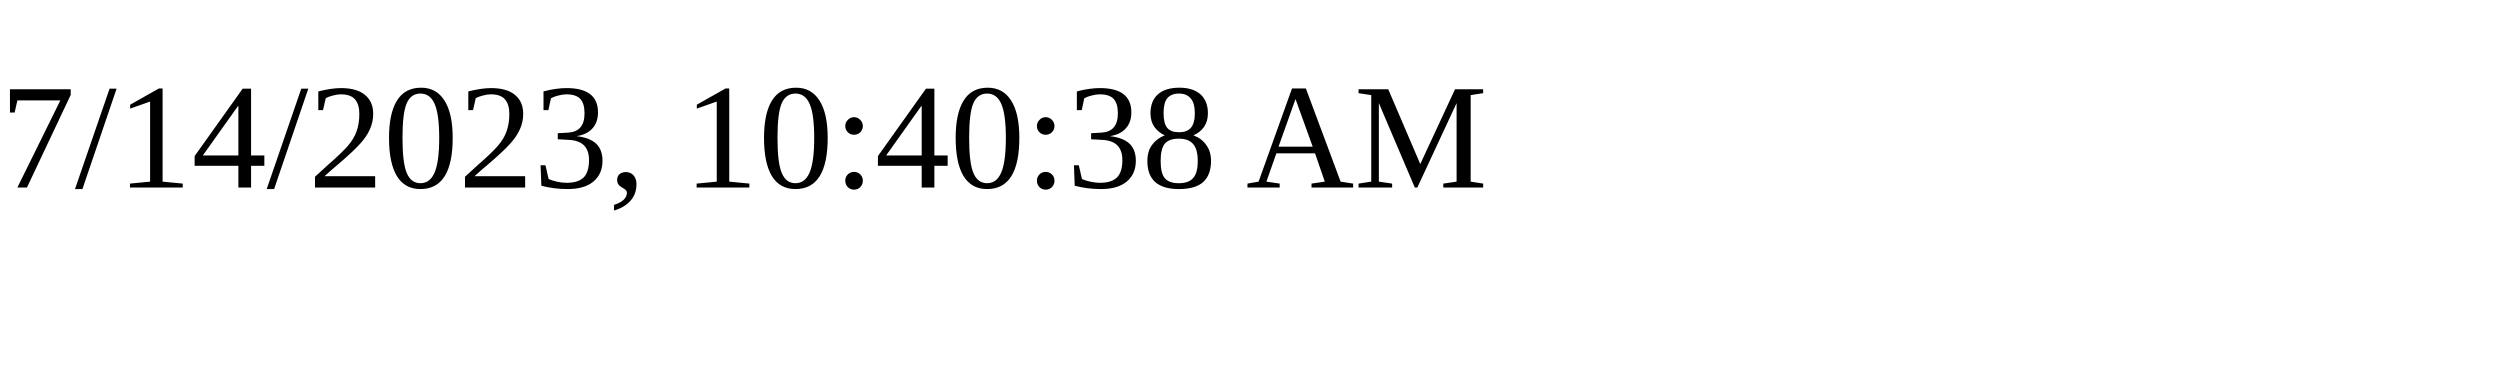
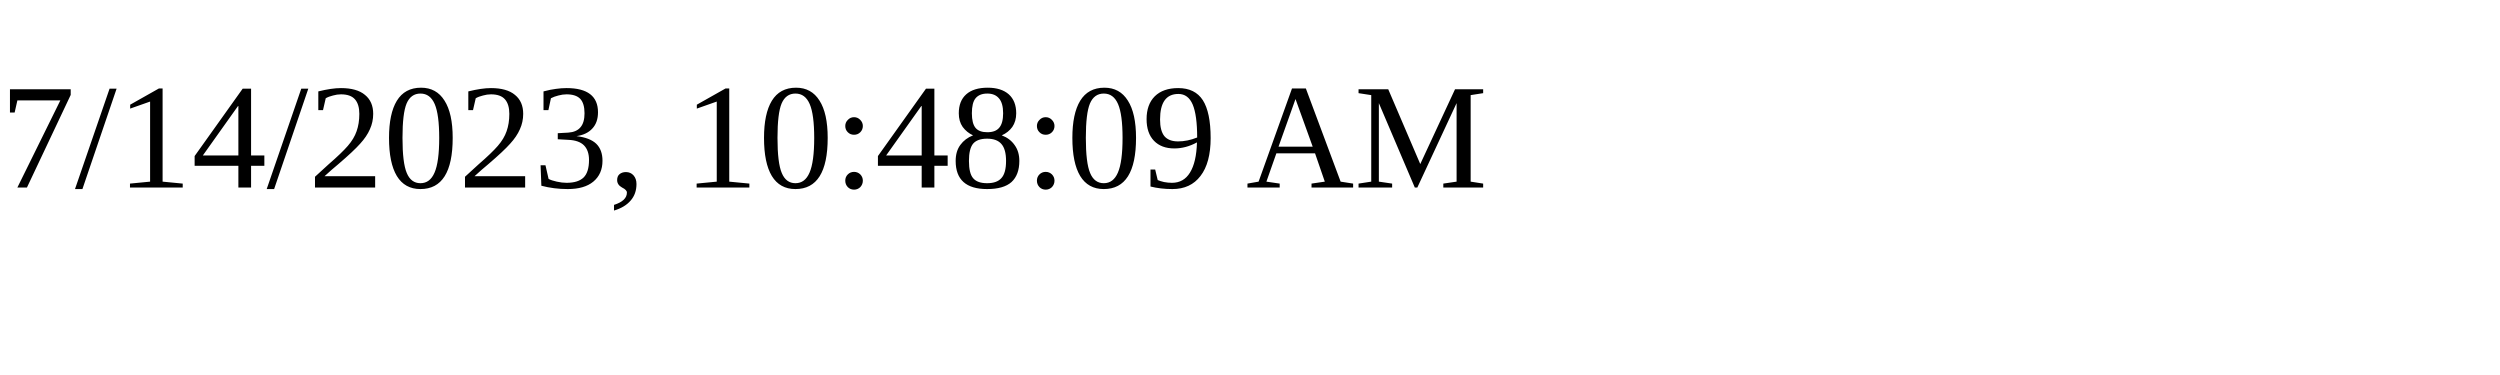
<svg xmlns="http://www.w3.org/2000/svg" height="30" width="200">
-   <text x="0" y="15">7/14/2023, 10:40:38 AM</text>
+   <text x="0" y="15">7/14/2023, 10:48:09 AM</text>
</svg>
